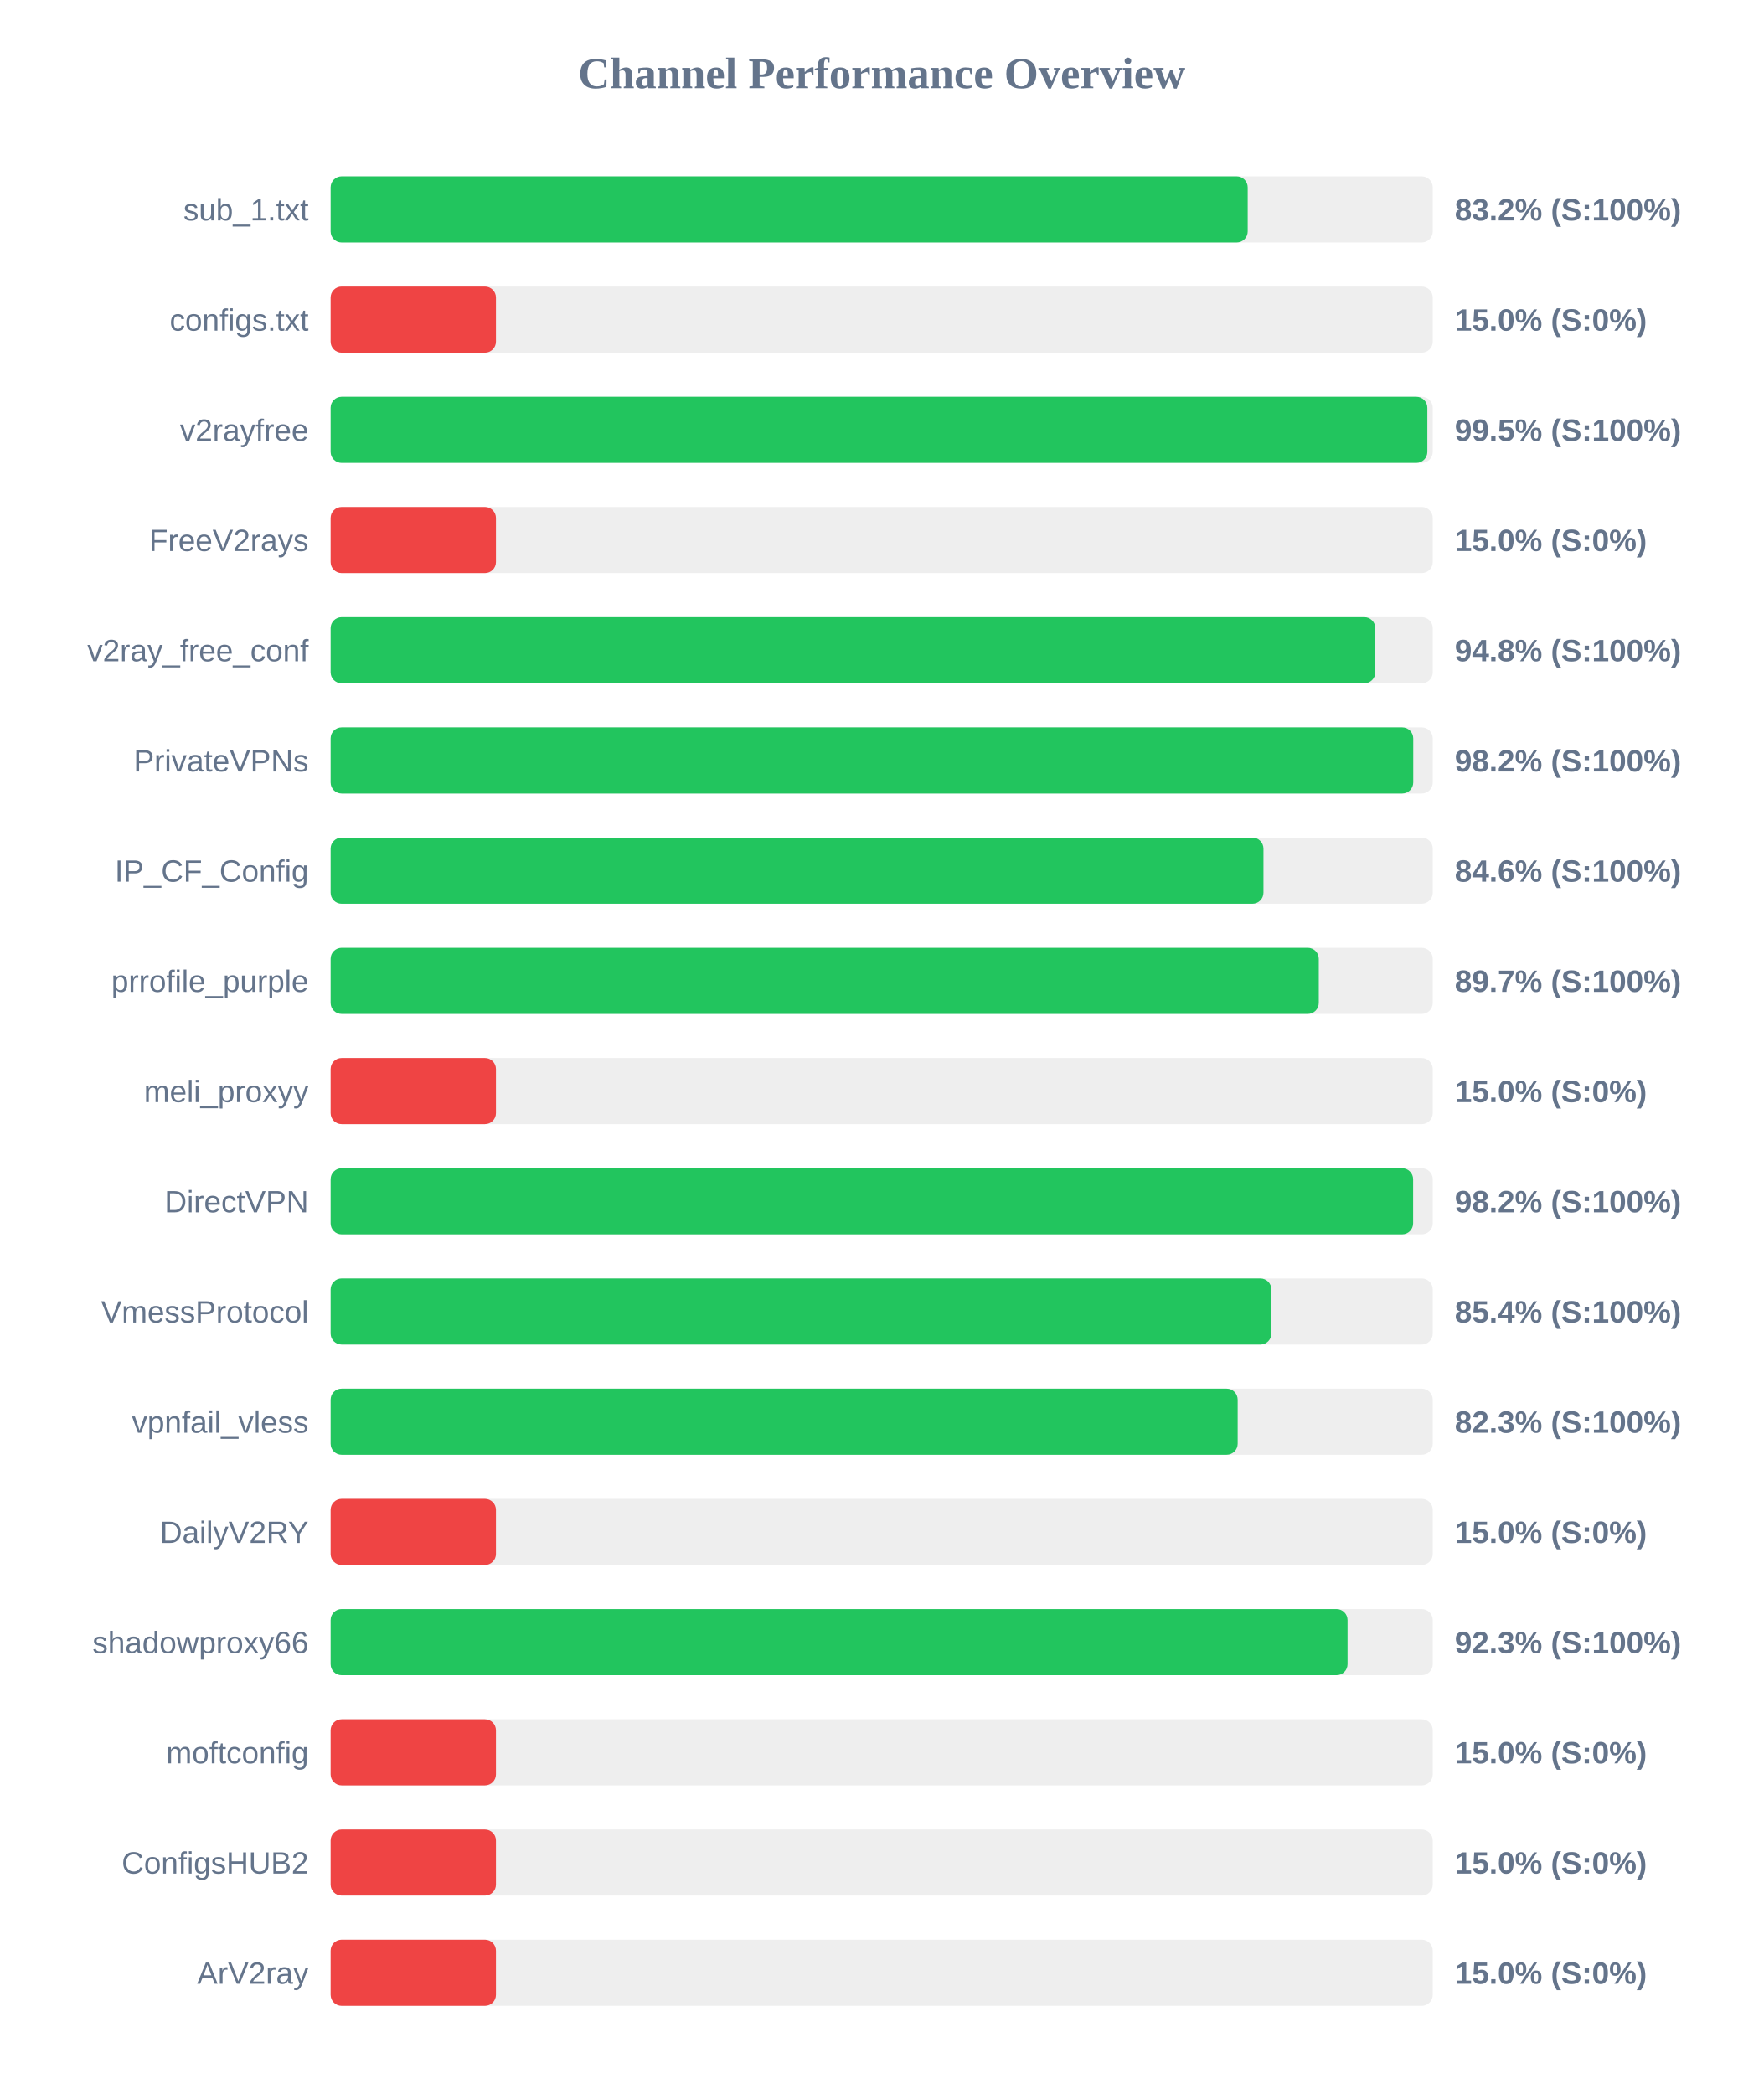
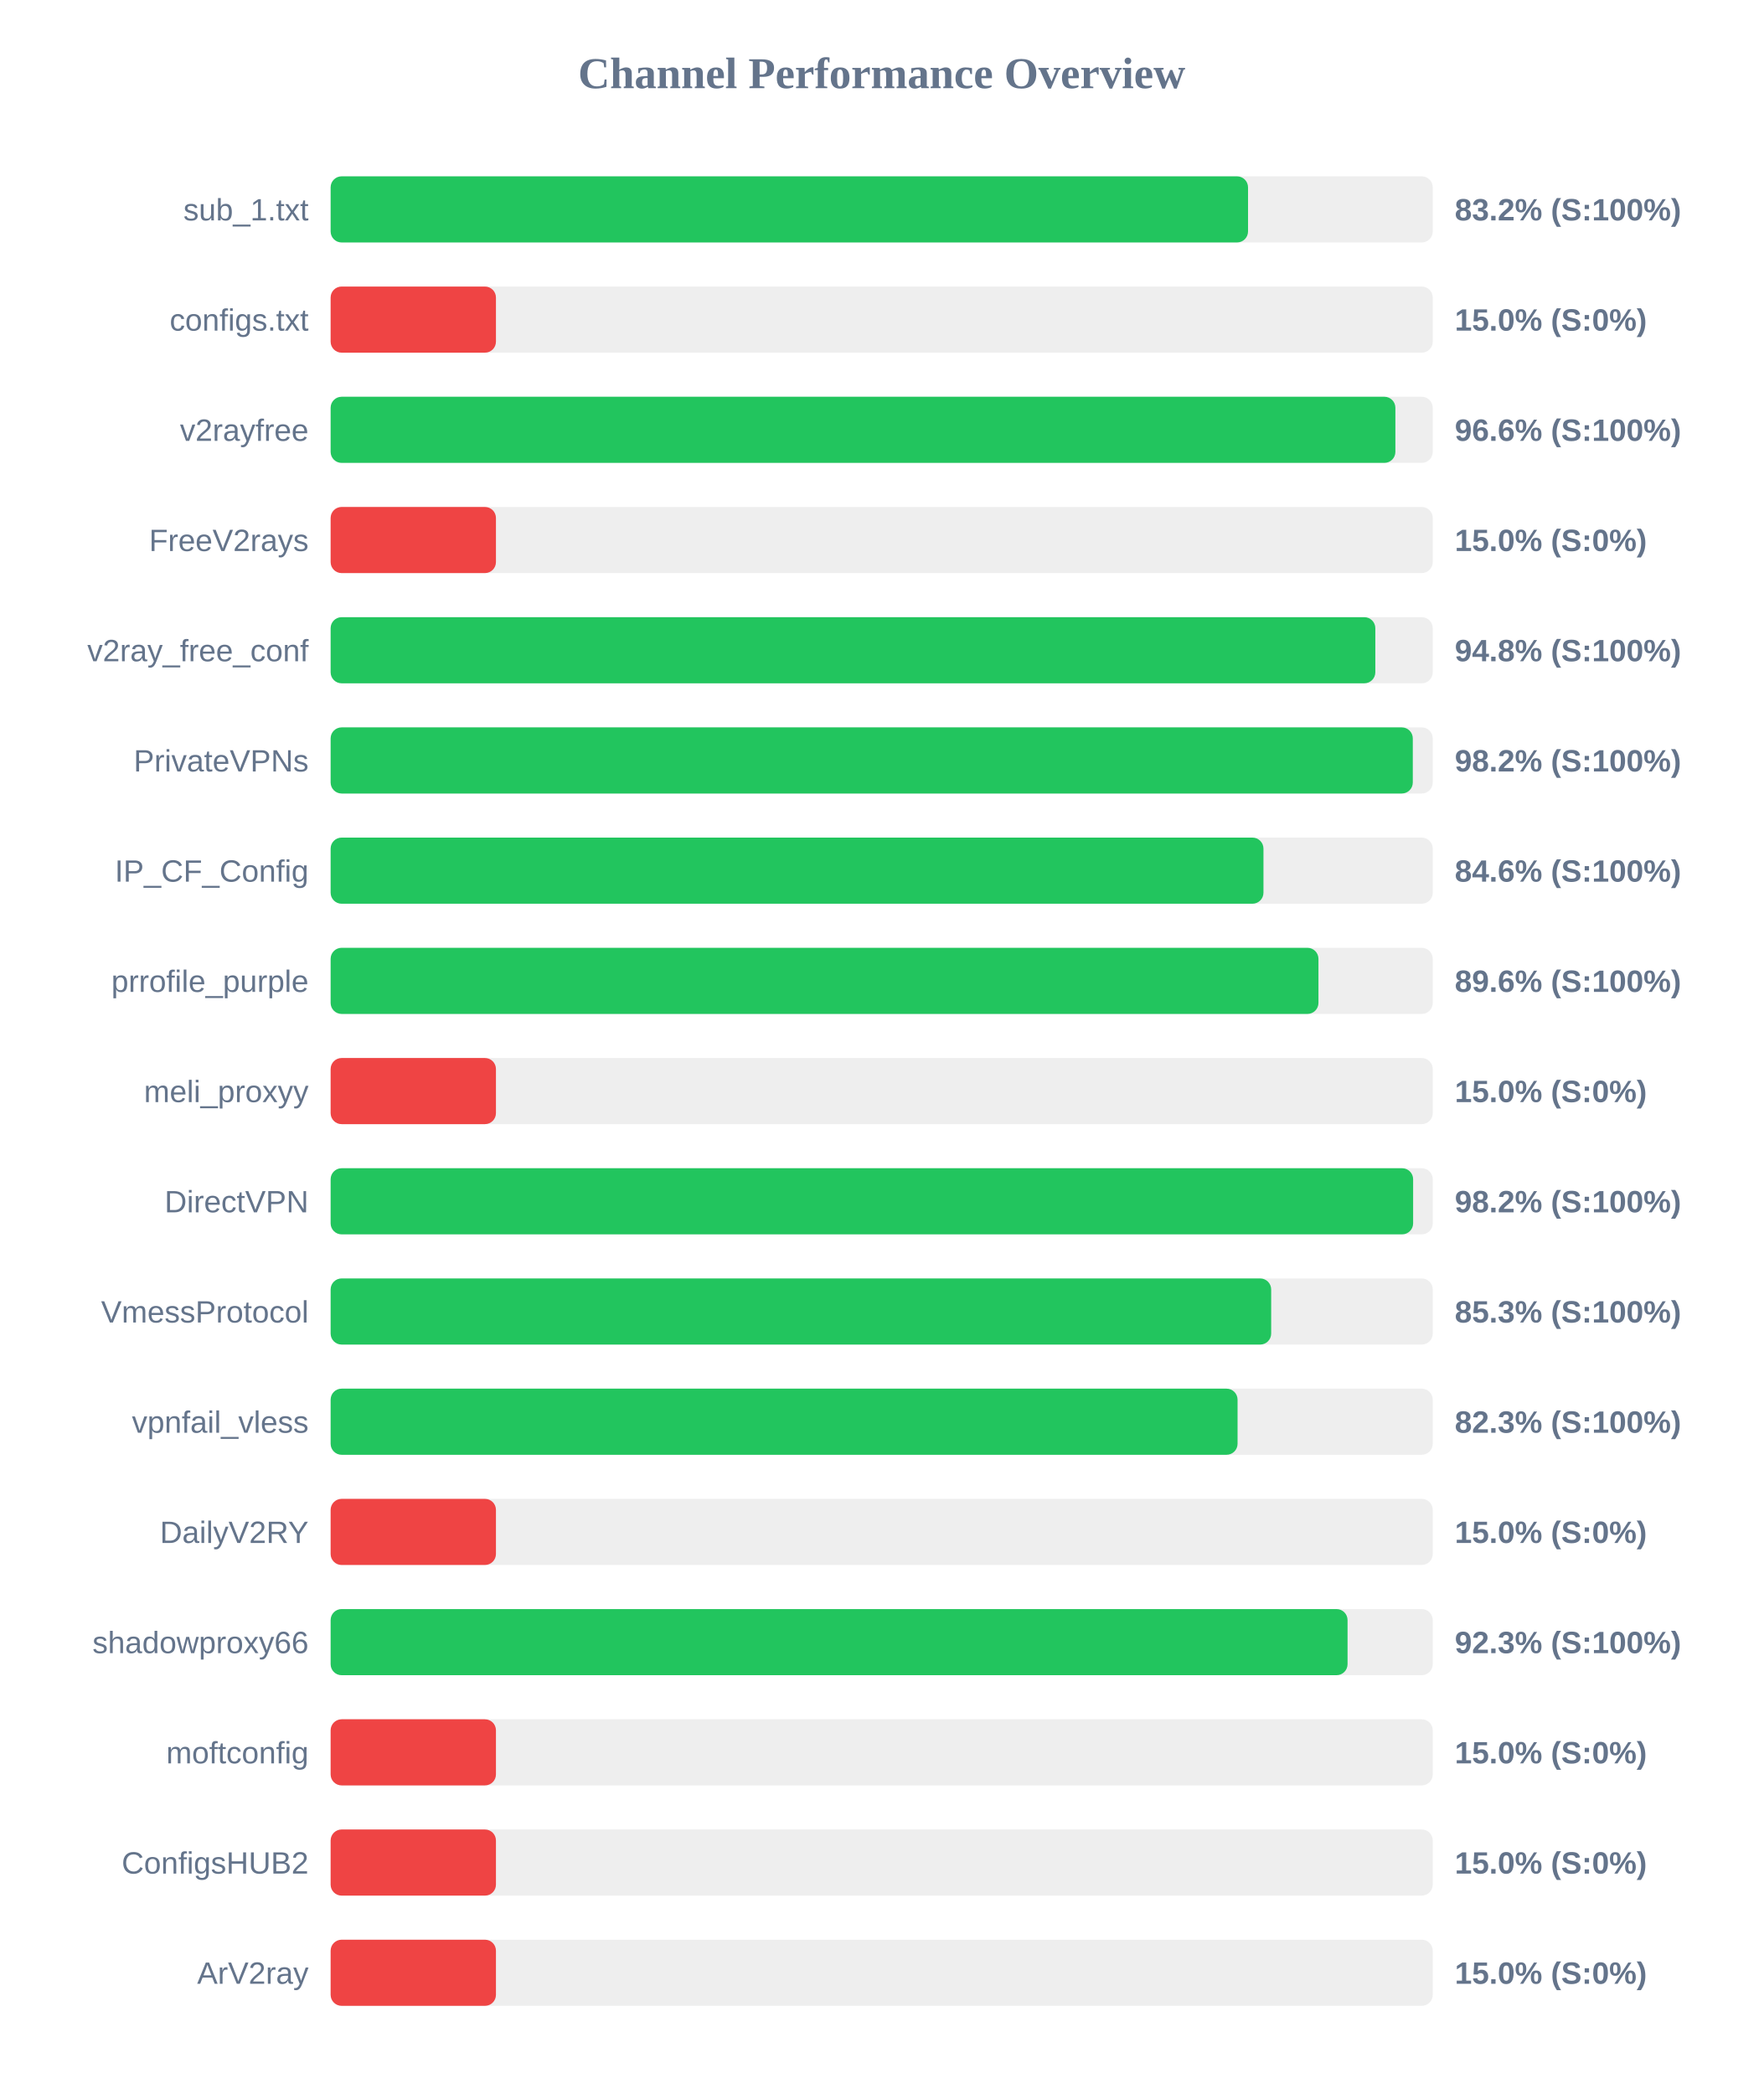
<svg xmlns="http://www.w3.org/2000/svg" width="800" height="950" version="1.1">
  <style>
        .row { font: 14px Arial; fill: #64748b; }
        .score { font: bold 14px Arial; fill: #64748b; }
    </style>
  <text x="400" y="40" text-anchor="middle" font-size="20px" font-weight="bold" fill="#64748b">Channel Performance Overview</text>
  <rect x="150" y="80" width="500" height="30" fill="#eee" rx="5" />
-   <rect x="150" y="80" width="416.05" height="30" fill="#22c55e" rx="5" />
+   <rect x="150" y="80" width="416.2" height="30" fill="#22c55e" rx="5" />
  <text x="140" y="100" text-anchor="end" class="row">sub_1.txt</text>
  <text x="660" y="100" text-anchor="start" class="score">83.2% (S:100%)</text>
  <rect x="150" y="130" width="500" height="30" fill="#eee" rx="5" />
  <rect x="150" y="130" width="75.0" height="30" fill="#ef4444" rx="5" />
  <text x="140" y="150" text-anchor="end" class="row">configs.txt</text>
  <text x="660" y="150" text-anchor="start" class="score">15.0% (S:0%)</text>
  <rect x="150" y="180" width="500" height="30" fill="#eee" rx="5" />
-   <rect x="150" y="180" width="497.55" height="30" fill="#22c55e" rx="5" />
+   <rect x="150" y="180" width="483.05" height="30" fill="#22c55e" rx="5" />
  <text x="140" y="200" text-anchor="end" class="row">v2rayfree</text>
-   <text x="660" y="200" text-anchor="start" class="score">99.5% (S:100%)</text>
+   <text x="660" y="200" text-anchor="start" class="score">96.6% (S:100%)</text>
  <rect x="150" y="230" width="500" height="30" fill="#eee" rx="5" />
  <rect x="150" y="230" width="75.0" height="30" fill="#ef4444" rx="5" />
  <text x="140" y="250" text-anchor="end" class="row">FreeV2rays</text>
  <text x="660" y="250" text-anchor="start" class="score">15.0% (S:0%)</text>
  <rect x="150" y="280" width="500" height="30" fill="#eee" rx="5" />
  <rect x="150" y="280" width="473.95" height="30" fill="#22c55e" rx="5" />
  <text x="140" y="300" text-anchor="end" class="row">v2ray_free_conf</text>
  <text x="660" y="300" text-anchor="start" class="score">94.8% (S:100%)</text>
  <rect x="150" y="330" width="500" height="30" fill="#eee" rx="5" />
-   <rect x="150" y="330" width="491.15" height="30" fill="#22c55e" rx="5" />
+   <rect x="150" y="330" width="490.95" height="30" fill="#22c55e" rx="5" />
  <text x="140" y="350" text-anchor="end" class="row">PrivateVPNs</text>
  <text x="660" y="350" text-anchor="start" class="score">98.2% (S:100%)</text>
  <rect x="150" y="380" width="500" height="30" fill="#eee" rx="5" />
  <rect x="150" y="380" width="423.2" height="30" fill="#22c55e" rx="5" />
  <text x="140" y="400" text-anchor="end" class="row">IP_CF_Config</text>
  <text x="660" y="400" text-anchor="start" class="score">84.6% (S:100%)</text>
  <rect x="150" y="430" width="500" height="30" fill="#eee" rx="5" />
-   <rect x="150" y="430" width="448.3" height="30" fill="#22c55e" rx="5" />
+   <rect x="150" y="430" width="448.15" height="30" fill="#22c55e" rx="5" />
  <text x="140" y="450" text-anchor="end" class="row">prrofile_purple</text>
-   <text x="660" y="450" text-anchor="start" class="score">89.7% (S:100%)</text>
+   <text x="660" y="450" text-anchor="start" class="score">89.6% (S:100%)</text>
  <rect x="150" y="480" width="500" height="30" fill="#eee" rx="5" />
  <rect x="150" y="480" width="75.0" height="30" fill="#ef4444" rx="5" />
  <text x="140" y="500" text-anchor="end" class="row">meli_proxyy</text>
  <text x="660" y="500" text-anchor="start" class="score">15.0% (S:0%)</text>
  <rect x="150" y="530" width="500" height="30" fill="#eee" rx="5" />
  <rect x="150" y="530" width="491.1" height="30" fill="#22c55e" rx="5" />
  <text x="140" y="550" text-anchor="end" class="row">DirectVPN</text>
  <text x="660" y="550" text-anchor="start" class="score">98.2% (S:100%)</text>
  <rect x="150" y="580" width="500" height="30" fill="#eee" rx="5" />
-   <rect x="150" y="580" width="426.8" height="30" fill="#22c55e" rx="5" />
+   <rect x="150" y="580" width="426.7" height="30" fill="#22c55e" rx="5" />
  <text x="140" y="600" text-anchor="end" class="row">VmessProtocol</text>
-   <text x="660" y="600" text-anchor="start" class="score">85.4% (S:100%)</text>
+   <text x="660" y="600" text-anchor="start" class="score">85.3% (S:100%)</text>
  <rect x="150" y="630" width="500" height="30" fill="#eee" rx="5" />
-   <rect x="150" y="630" width="411.5" height="30" fill="#22c55e" rx="5" />
+   <rect x="150" y="630" width="411.45" height="30" fill="#22c55e" rx="5" />
  <text x="140" y="650" text-anchor="end" class="row">vpnfail_vless</text>
  <text x="660" y="650" text-anchor="start" class="score">82.3% (S:100%)</text>
  <rect x="150" y="680" width="500" height="30" fill="#eee" rx="5" />
  <rect x="150" y="680" width="75.0" height="30" fill="#ef4444" rx="5" />
  <text x="140" y="700" text-anchor="end" class="row">DailyV2RY</text>
  <text x="660" y="700" text-anchor="start" class="score">15.0% (S:0%)</text>
  <rect x="150" y="730" width="500" height="30" fill="#eee" rx="5" />
  <rect x="150" y="730" width="461.35" height="30" fill="#22c55e" rx="5" />
  <text x="140" y="750" text-anchor="end" class="row">shadowproxy66</text>
  <text x="660" y="750" text-anchor="start" class="score">92.3% (S:100%)</text>
  <rect x="150" y="780" width="500" height="30" fill="#eee" rx="5" />
  <rect x="150" y="780" width="75.0" height="30" fill="#ef4444" rx="5" />
  <text x="140" y="800" text-anchor="end" class="row">moftconfig</text>
  <text x="660" y="800" text-anchor="start" class="score">15.0% (S:0%)</text>
  <rect x="150" y="830" width="500" height="30" fill="#eee" rx="5" />
  <rect x="150" y="830" width="75.0" height="30" fill="#ef4444" rx="5" />
  <text x="140" y="850" text-anchor="end" class="row">ConfigsHUB2</text>
  <text x="660" y="850" text-anchor="start" class="score">15.0% (S:0%)</text>
  <rect x="150" y="880" width="500" height="30" fill="#eee" rx="5" />
  <rect x="150" y="880" width="75.0" height="30" fill="#ef4444" rx="5" />
  <text x="140" y="900" text-anchor="end" class="row">ArV2ray</text>
  <text x="660" y="900" text-anchor="start" class="score">15.0% (S:0%)</text>
</svg>
